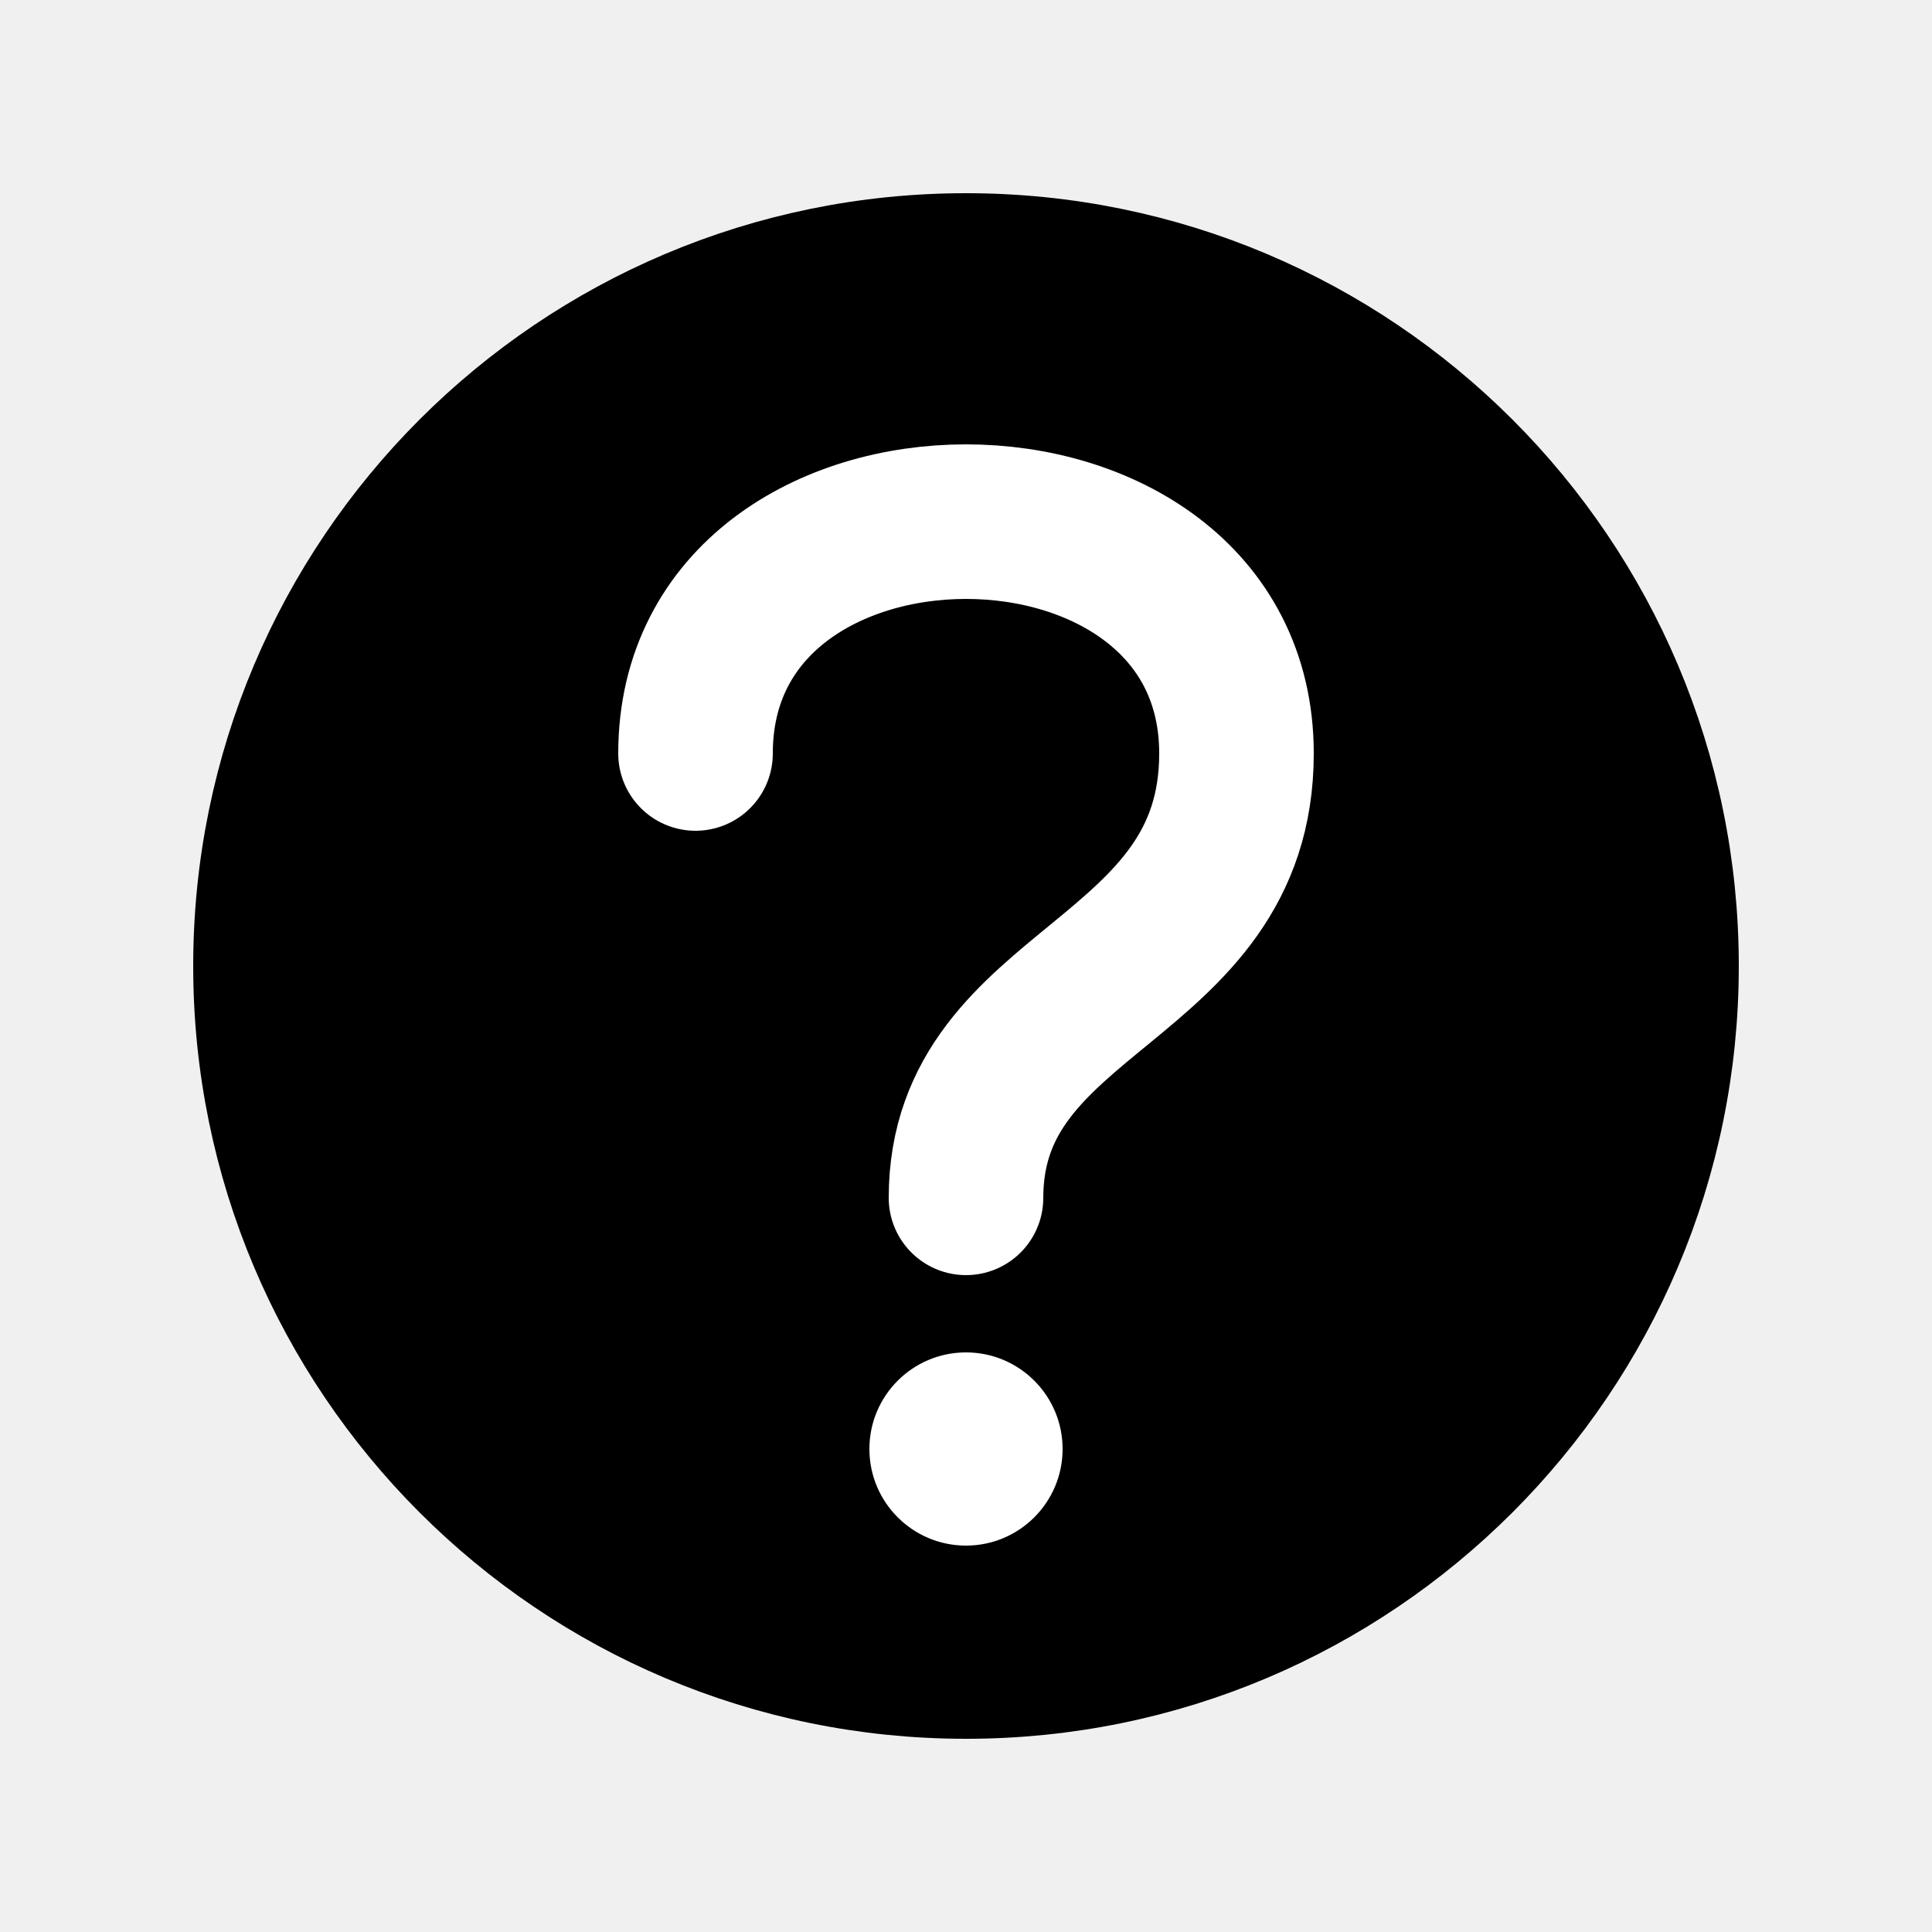
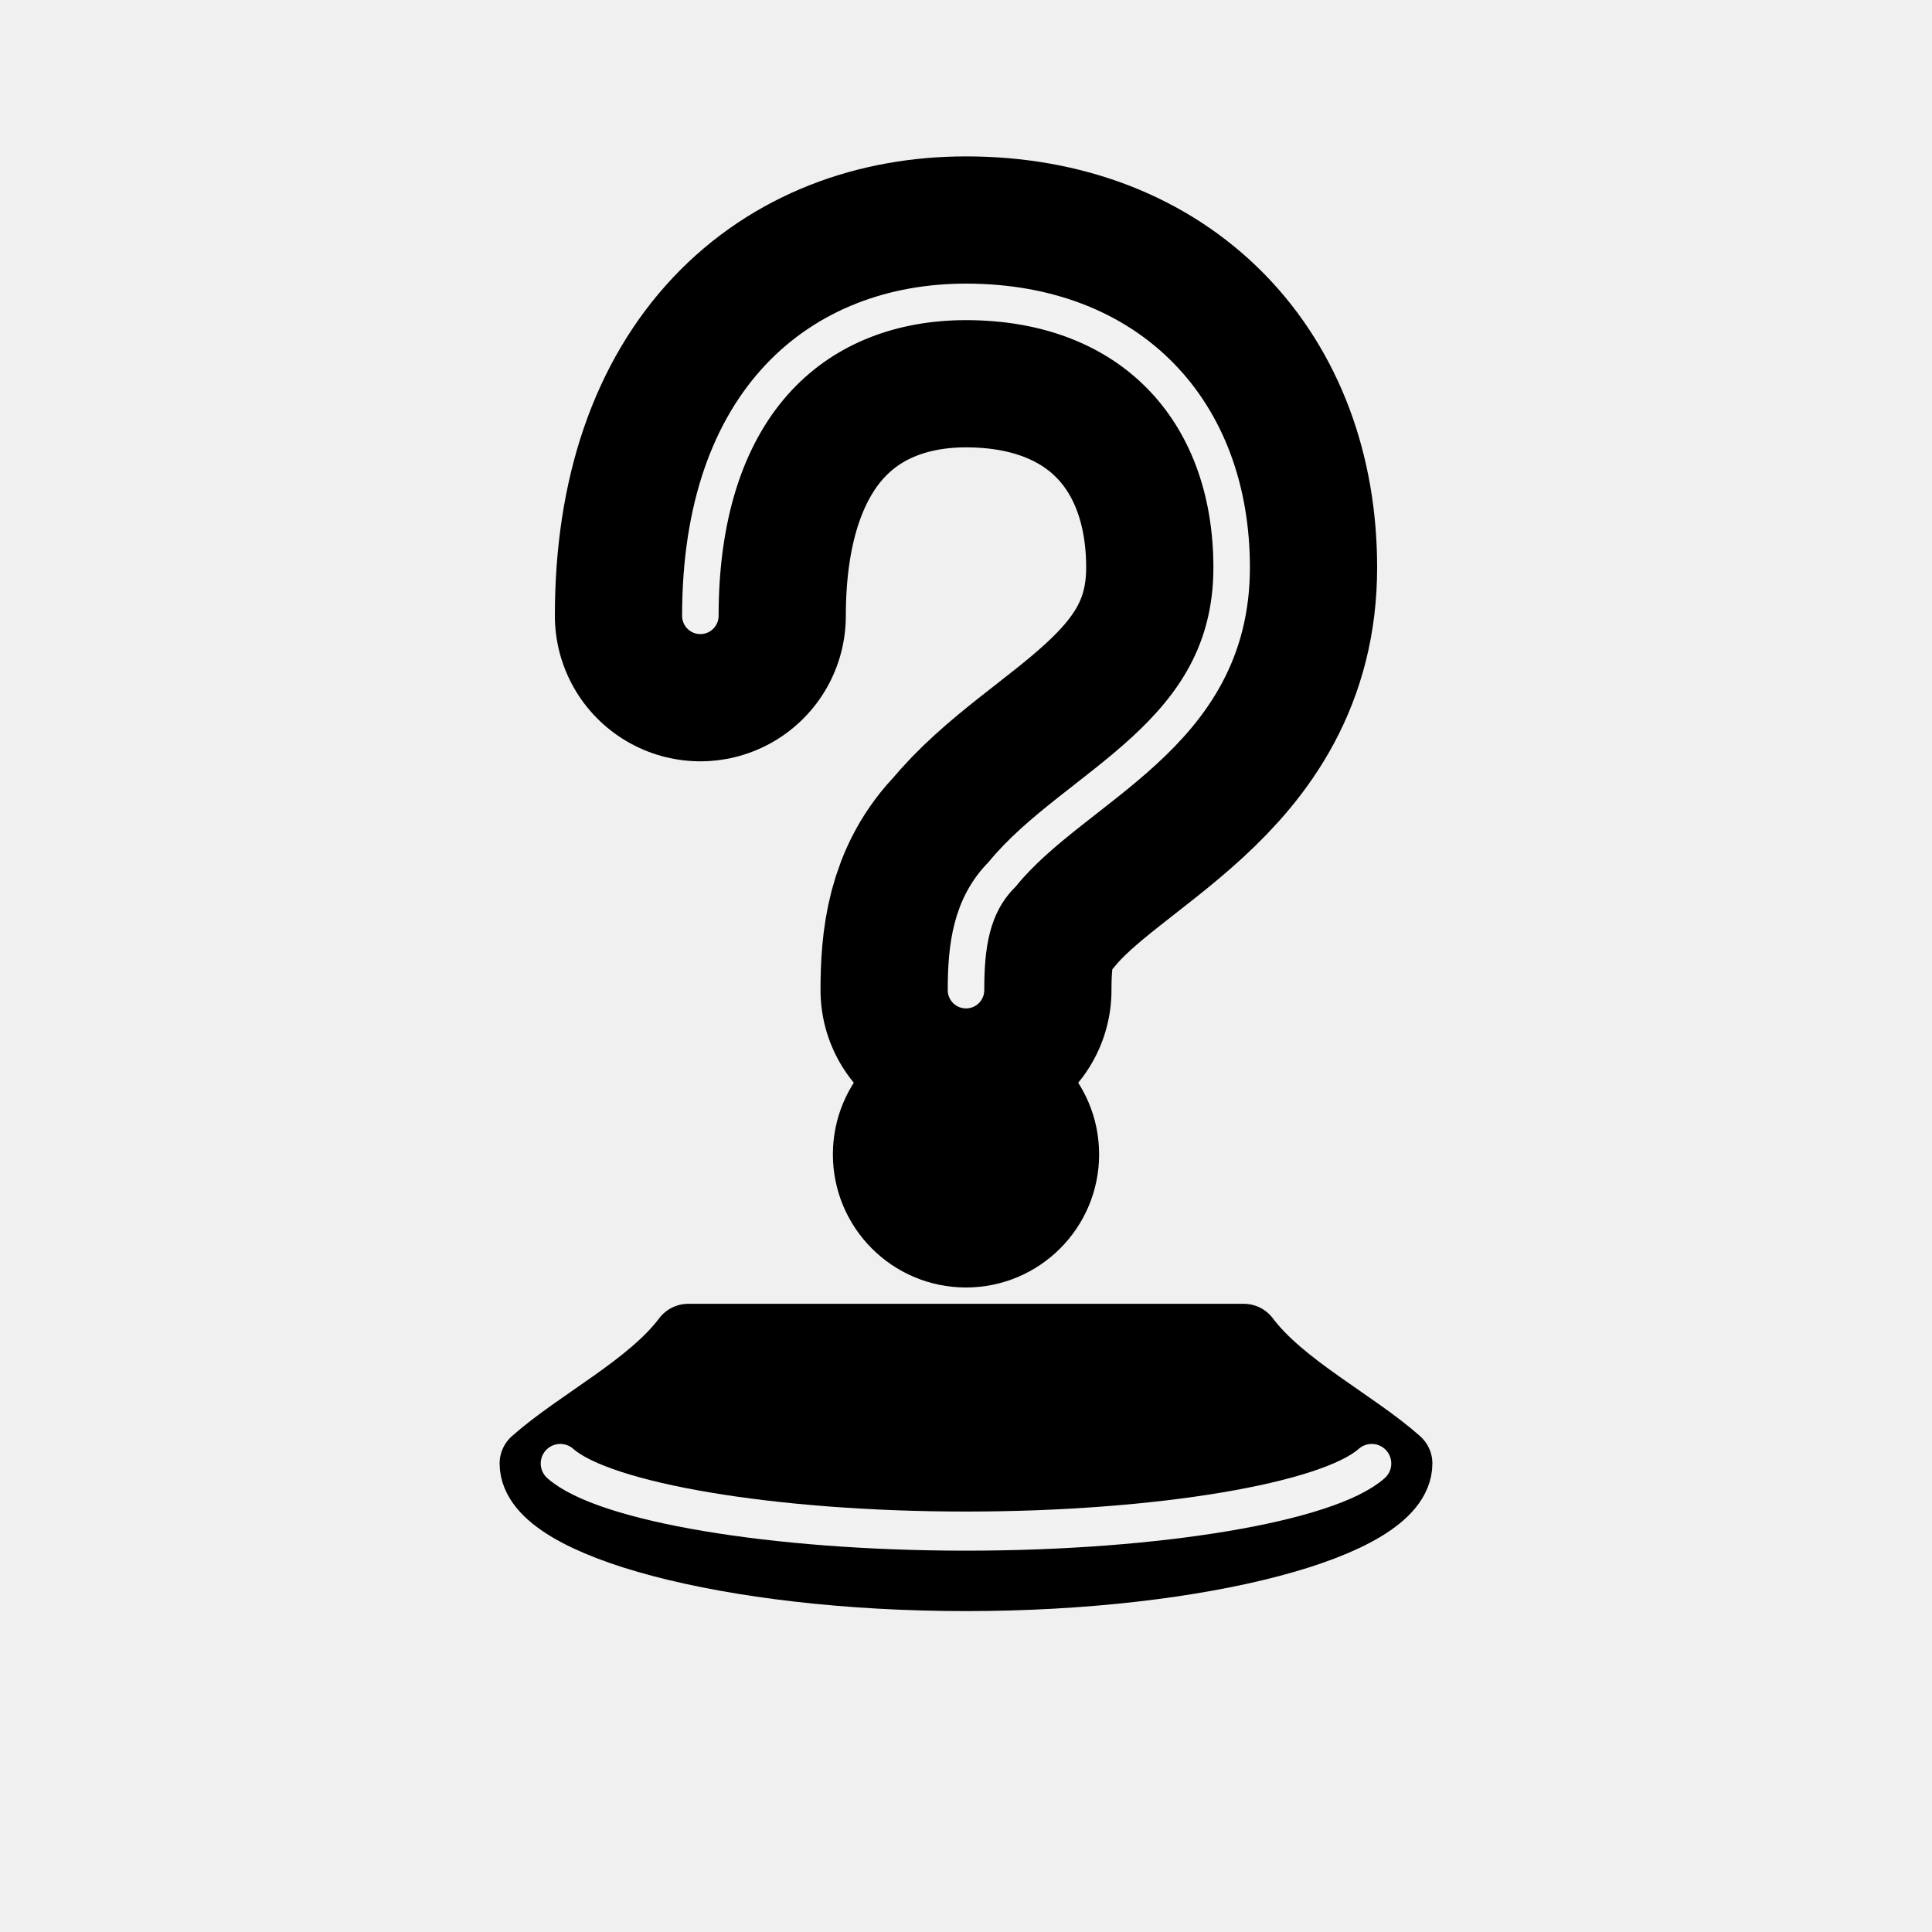
- <svg xmlns="http://www.w3.org/2000/svg" viewBox="0 0 100 100" width="100" height="100">
-   <circle cx="50" cy="50" r="38" fill="#000000" stroke="#000000" stroke-width="4" />
-   <path d="M36 39 C36 23 64 23 64 39 C64 51 50 51 50 62" fill="none" stroke="#ffffff" stroke-width="8" stroke-linecap="round" stroke-linejoin="round" />
-   <circle cx="50" cy="75" r="5" fill="#ffffff" />
+ <svg xmlns="http://www.w3.org/2000/svg" version="1.1" width="800px" height="800px" viewBox="0 0 800 800">
+   <g id="b_unknown">
+     <path style="fill:none;stroke:#000000;stroke-width:120.48;stroke-linecap:round;stroke-linejoin:round;" d="M290,255 C290,165 340,125 400,125 C468,125 510,170 510,235 C510,305 445,325 415,362 C402,375 400,392 400,410" />
+     <path style="fill:none;stroke:#000000;stroke-width:60;stroke-linecap:round;stroke-linejoin:round;" d="M290,255 C290,165 340,125 400,125 C468,125 510,170 510,235 C510,305 445,325 415,362 C402,375 400,392 400,410" />
+     <path style="fill:none;stroke:#F2F2F2;stroke-width:15.12;stroke-linecap:round;" d="M290,255 C290,165 340,125 400,125 C468,125 510,170 510,235 C510,305 445,325 415,362 C402,375 400,392 400,410" />
+     <circle style="fill:#000000;stroke:#000000;stroke-width:30.24;" cx="400" cy="478" r="40" />
+     <path style="fill:#000000;stroke:#000000;stroke-width:30.24;stroke-linejoin:round;" d="M285,555 H515 C530,575 560,590 578,606 C578,630 498,652 400,652 C302,652 222,630 222,606 C240,590 270,575 285,555 Z" />
+     <path style="fill:none;stroke:#F2F2F2;stroke-width:16.2;stroke-linecap:round;" d="M232,606 C250,622 320,634 400,634 C480,634 550,622 568,606" />
+   </g>
</svg>
